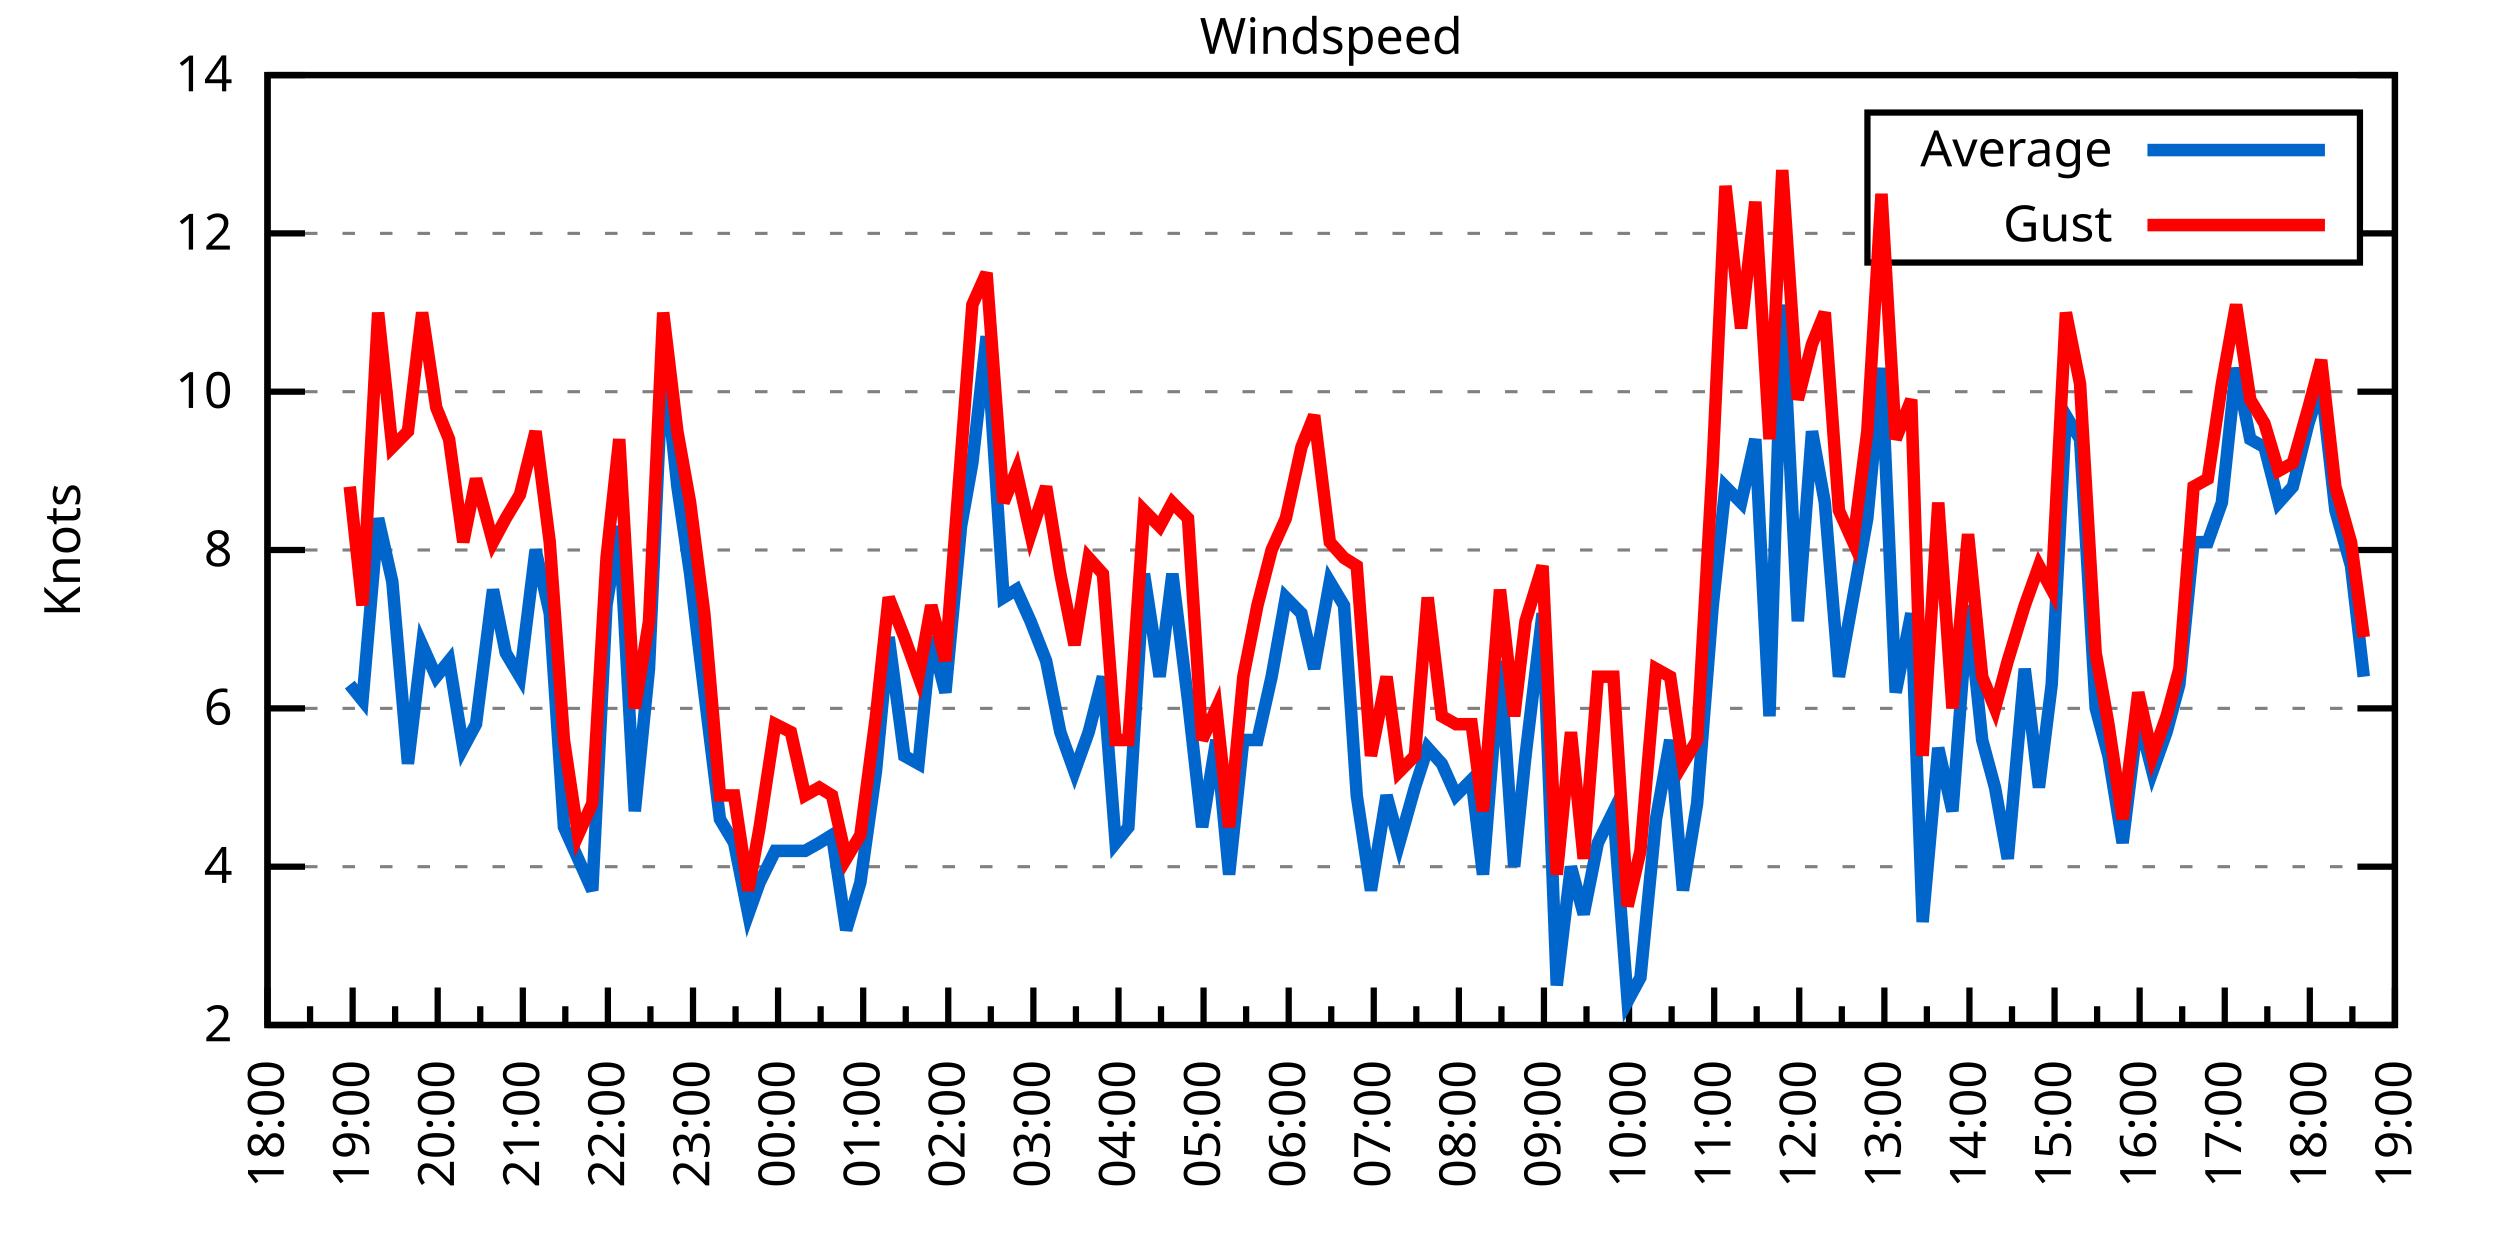
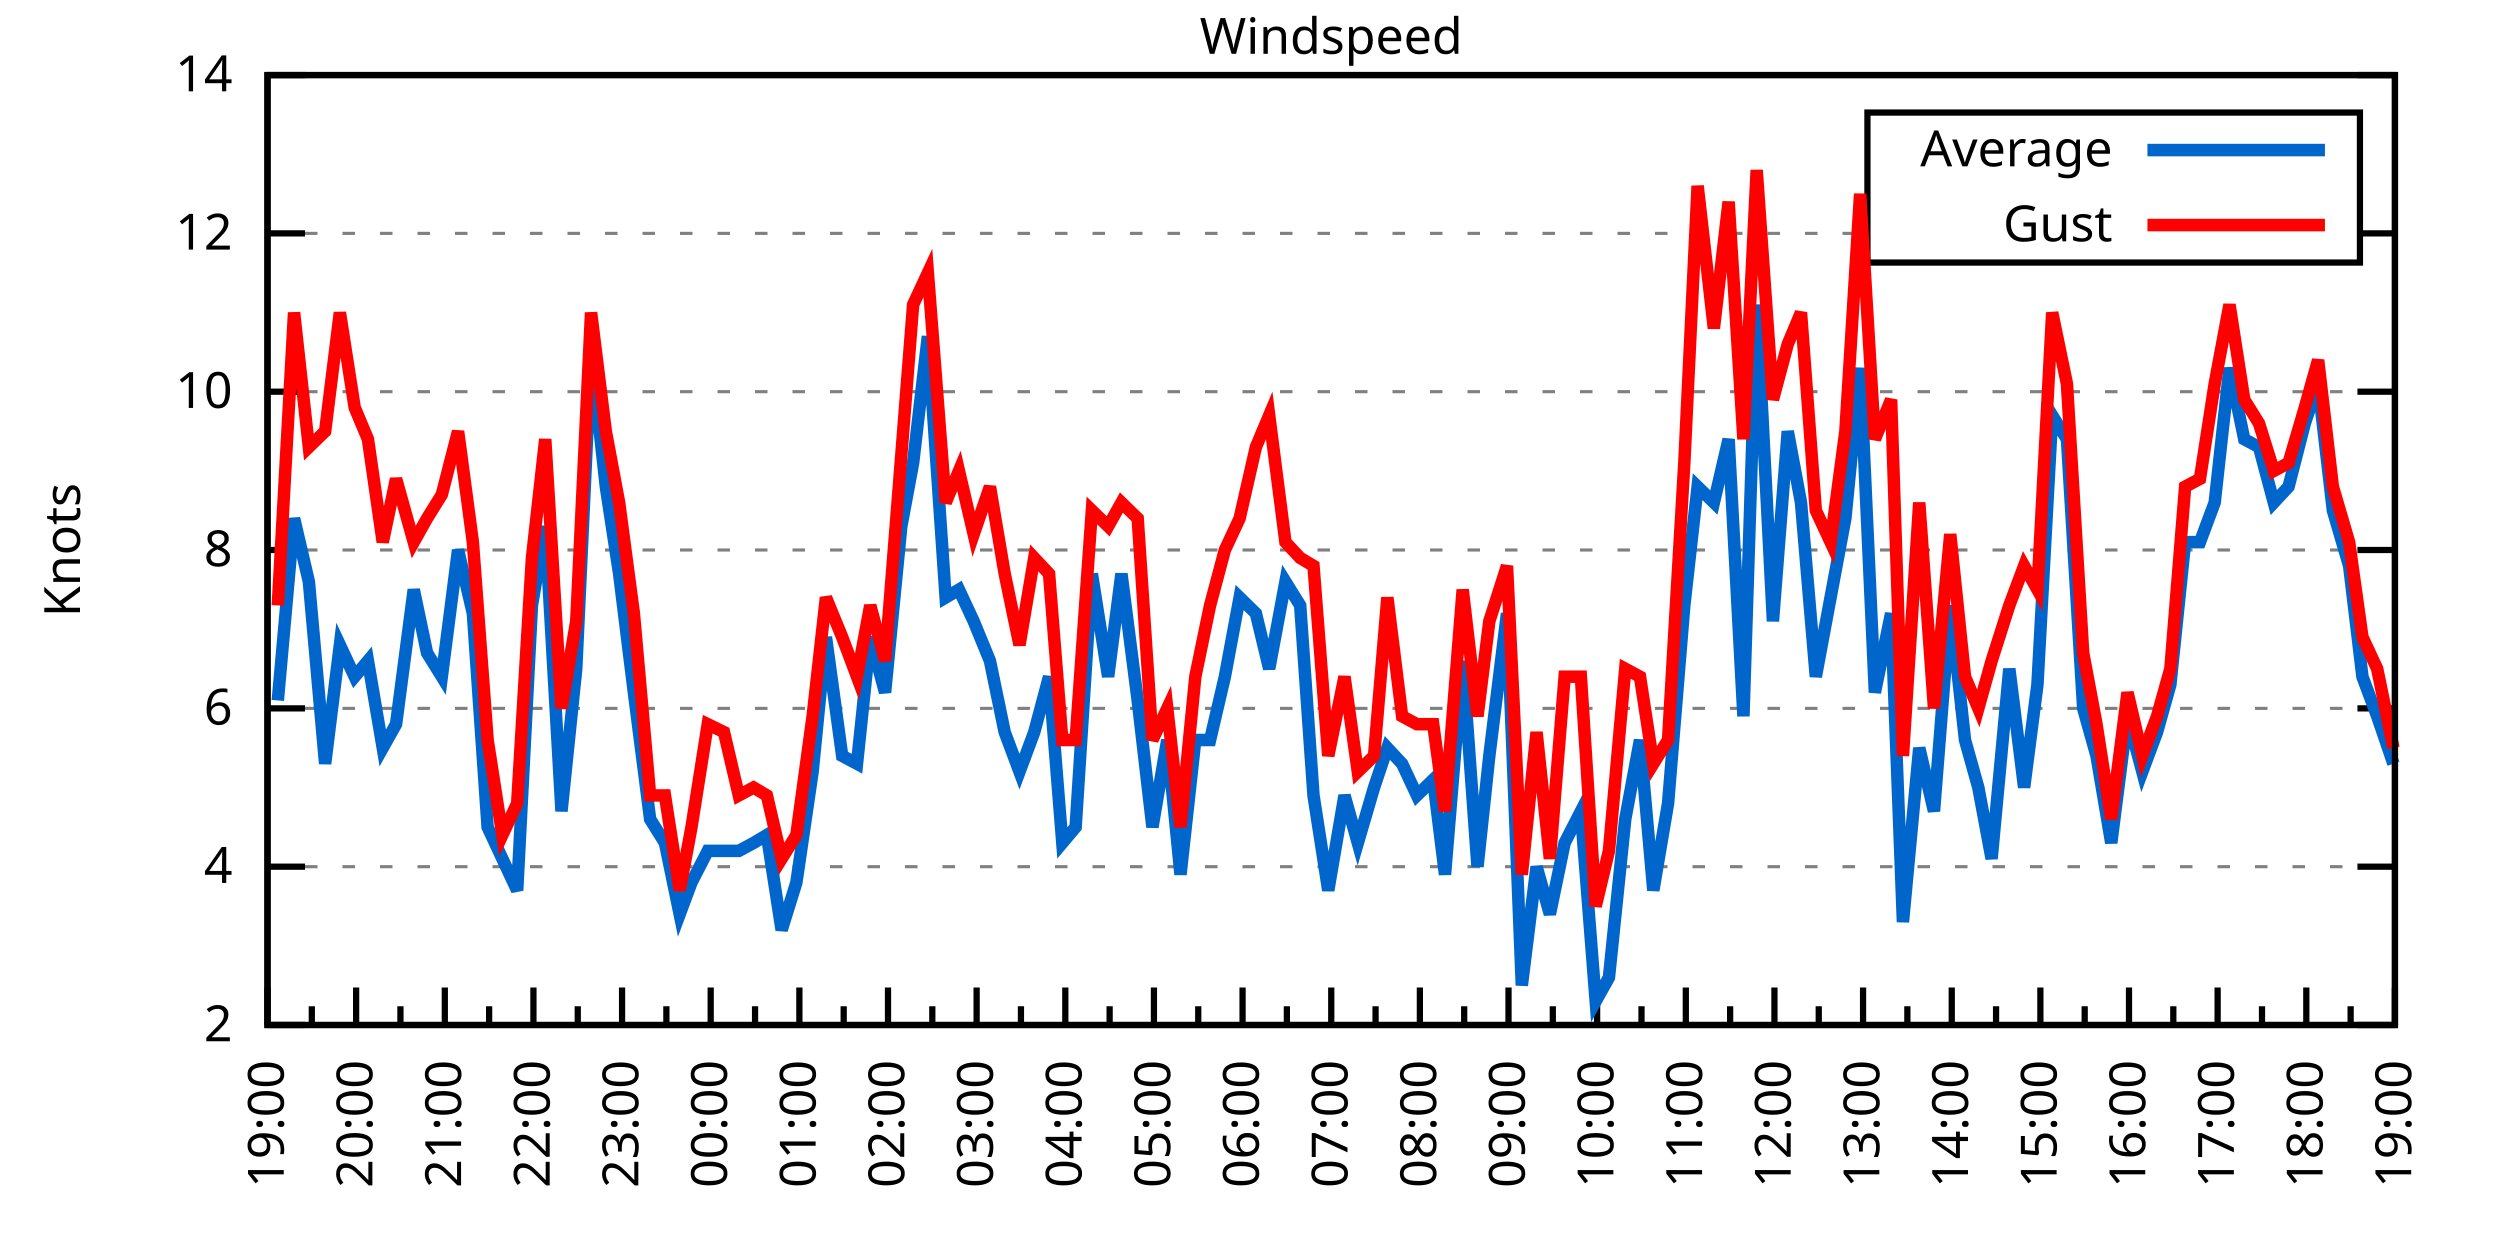
<svg xmlns="http://www.w3.org/2000/svg" xmlns:xlink="http://www.w3.org/1999/xlink" width="400" height="200" viewBox="0 0 400 200">
  <g id="gnuplot_canvas">
    <rect x="0" y="0" width="400" height="200" fill="none" />
    <defs>
      <circle id="gpDot" r="0.5" stroke-width="0.5" stroke="currentColor" />
      <path id="gpPt0" stroke-width="0.333" stroke="currentColor" d="M-1,0 h2 M0,-1 v2" />
      <path id="gpPt1" stroke-width="0.333" stroke="currentColor" d="M-1,-1 L1,1 M1,-1 L-1,1" />
      <path id="gpPt2" stroke-width="0.333" stroke="currentColor" d="M-1,0 L1,0 M0,-1 L0,1 M-1,-1 L1,1 M-1,1 L1,-1" />
      <rect id="gpPt3" stroke-width="0.333" stroke="currentColor" x="-1" y="-1" width="2" height="2" />
      <rect id="gpPt4" stroke-width="0.333" stroke="currentColor" fill="currentColor" x="-1" y="-1" width="2" height="2" />
      <circle id="gpPt5" stroke-width="0.333" stroke="currentColor" cx="0" cy="0" r="1" />
      <use xlink:href="#gpPt5" id="gpPt6" fill="currentColor" stroke="none" />
      <path id="gpPt7" stroke-width="0.333" stroke="currentColor" d="M0,-1.33 L-1.33,0.67 L1.33,0.67 z" />
      <use xlink:href="#gpPt7" id="gpPt8" fill="currentColor" stroke="none" />
      <use xlink:href="#gpPt7" id="gpPt9" stroke="currentColor" transform="rotate(180)" />
      <use xlink:href="#gpPt9" id="gpPt10" fill="currentColor" stroke="none" />
      <use xlink:href="#gpPt3" id="gpPt11" stroke="currentColor" transform="rotate(45)" />
      <use xlink:href="#gpPt11" id="gpPt12" fill="currentColor" stroke="none" />
      <path id="gpPt13" stroke-width="0.333" stroke="currentColor" d="M0,1.330 L1.265,0.411 L0.782,-1.067 L-0.782,-1.076 L-1.265,0.411 z" />
      <use xlink:href="#gpPt13" id="gpPt14" fill="currentColor" stroke="none" />
      <filter id="textbox" filterUnits="objectBoundingBox" x="0" y="0" height="1" width="1">
        <feFlood flood-color="white" flood-opacity="1" result="bgnd" />
        <feComposite in="SourceGraphic" in2="bgnd" operator="atop" />
      </filter>
      <filter id="greybox" filterUnits="objectBoundingBox" x="0" y="0" height="1" width="1">
        <feFlood flood-color="lightgrey" flood-opacity="1" result="grey" />
        <feComposite in="SourceGraphic" in2="grey" operator="atop" />
      </filter>
    </defs>
    <g fill="none" color="white" stroke="currentColor" stroke-width="1.00" stroke-linecap="butt" stroke-linejoin="miter">
</g>
    <g fill="none" color="black" stroke="currentColor" stroke-width="1.00" stroke-linecap="butt" stroke-linejoin="miter">
      <g stroke="none" shape-rendering="crispEdges">
        <polygon fill="rgb(255, 255, 255)" points="42.80,164.00 383.18,164.00 383.18,12.02 42.80,12.02 " />
      </g>
    </g>
    <g fill="none" color="black" stroke="currentColor" stroke-width="1.00" stroke-linecap="butt" stroke-linejoin="miter">
</g>
    <g fill="none" color="black" stroke="black" stroke-width="0.50" stroke-linecap="butt" stroke-linejoin="miter">
</g>
    <g fill="none" color="gray" stroke="currentColor" stroke-width="0.50" stroke-linecap="butt" stroke-linejoin="miter">
      <path stroke="gray" stroke-dasharray="2,4" class="gridline" d="M42.80,164.00 L383.19,164.00  " />
    </g>
    <g fill="none" color="gray" stroke="gray" stroke-width="1.00" stroke-linecap="butt" stroke-linejoin="miter">
</g>
    <g fill="none" color="black" stroke="currentColor" stroke-width="1.00" stroke-linecap="butt" stroke-linejoin="miter">
      <path stroke="black" d="M42.80,164.00 L48.80,164.00 M383.19,164.00 L377.19,164.00  " />
      <g transform="translate(37.20,166.60)" stroke="none" fill="black" font-family="Sans" font-size="8.00" text-anchor="end">
        <text>
          <tspan font-family="Sans"> 2</tspan>
        </text>
      </g>
    </g>
    <g fill="none" color="black" stroke="currentColor" stroke-width="1.00" stroke-linecap="butt" stroke-linejoin="miter">
</g>
    <g fill="none" color="black" stroke="black" stroke-width="0.50" stroke-linecap="butt" stroke-linejoin="miter">
</g>
    <g fill="none" color="gray" stroke="currentColor" stroke-width="0.50" stroke-linecap="butt" stroke-linejoin="miter">
      <path stroke="gray" stroke-dasharray="2,4" class="gridline" d="M42.80,138.67 L383.19,138.67  " />
    </g>
    <g fill="none" color="gray" stroke="gray" stroke-width="1.00" stroke-linecap="butt" stroke-linejoin="miter">
</g>
    <g fill="none" color="black" stroke="currentColor" stroke-width="1.00" stroke-linecap="butt" stroke-linejoin="miter">
      <path stroke="black" d="M42.80,138.67 L48.80,138.67 M383.19,138.67 L377.19,138.67  " />
      <g transform="translate(37.20,141.27)" stroke="none" fill="black" font-family="Sans" font-size="8.00" text-anchor="end">
        <text>
          <tspan font-family="Sans"> 4</tspan>
        </text>
      </g>
    </g>
    <g fill="none" color="black" stroke="currentColor" stroke-width="1.00" stroke-linecap="butt" stroke-linejoin="miter">
</g>
    <g fill="none" color="black" stroke="black" stroke-width="0.50" stroke-linecap="butt" stroke-linejoin="miter">
</g>
    <g fill="none" color="gray" stroke="currentColor" stroke-width="0.50" stroke-linecap="butt" stroke-linejoin="miter">
      <path stroke="gray" stroke-dasharray="2,4" class="gridline" d="M42.80,113.34 L383.19,113.34  " />
    </g>
    <g fill="none" color="gray" stroke="gray" stroke-width="1.00" stroke-linecap="butt" stroke-linejoin="miter">
</g>
    <g fill="none" color="black" stroke="currentColor" stroke-width="1.00" stroke-linecap="butt" stroke-linejoin="miter">
      <path stroke="black" d="M42.80,113.34 L48.80,113.34 M383.19,113.34 L377.19,113.34  " />
      <g transform="translate(37.20,115.94)" stroke="none" fill="black" font-family="Sans" font-size="8.00" text-anchor="end">
        <text>
          <tspan font-family="Sans"> 6</tspan>
        </text>
      </g>
    </g>
    <g fill="none" color="black" stroke="currentColor" stroke-width="1.00" stroke-linecap="butt" stroke-linejoin="miter">
</g>
    <g fill="none" color="black" stroke="black" stroke-width="0.50" stroke-linecap="butt" stroke-linejoin="miter">
</g>
    <g fill="none" color="gray" stroke="currentColor" stroke-width="0.50" stroke-linecap="butt" stroke-linejoin="miter">
      <path stroke="gray" stroke-dasharray="2,4" class="gridline" d="M42.80,88.00 L383.19,88.00  " />
    </g>
    <g fill="none" color="gray" stroke="gray" stroke-width="1.00" stroke-linecap="butt" stroke-linejoin="miter">
</g>
    <g fill="none" color="black" stroke="currentColor" stroke-width="1.00" stroke-linecap="butt" stroke-linejoin="miter">
      <path stroke="black" d="M42.80,88.00 L48.80,88.00 M383.19,88.00 L377.19,88.00  " />
      <g transform="translate(37.20,90.60)" stroke="none" fill="black" font-family="Sans" font-size="8.00" text-anchor="end">
        <text>
          <tspan font-family="Sans"> 8</tspan>
        </text>
      </g>
    </g>
    <g fill="none" color="black" stroke="currentColor" stroke-width="1.00" stroke-linecap="butt" stroke-linejoin="miter">
</g>
    <g fill="none" color="black" stroke="black" stroke-width="0.50" stroke-linecap="butt" stroke-linejoin="miter">
</g>
    <g fill="none" color="gray" stroke="currentColor" stroke-width="0.50" stroke-linecap="butt" stroke-linejoin="miter">
      <path stroke="gray" stroke-dasharray="2,4" class="gridline" d="M42.80,62.67 L383.19,62.67  " />
    </g>
    <g fill="none" color="gray" stroke="gray" stroke-width="1.00" stroke-linecap="butt" stroke-linejoin="miter">
</g>
    <g fill="none" color="black" stroke="currentColor" stroke-width="1.00" stroke-linecap="butt" stroke-linejoin="miter">
      <path stroke="black" d="M42.80,62.67 L48.80,62.67 M383.19,62.67 L377.19,62.67  " />
      <g transform="translate(37.20,65.27)" stroke="none" fill="black" font-family="Sans" font-size="8.00" text-anchor="end">
        <text>
          <tspan font-family="Sans"> 10</tspan>
        </text>
      </g>
    </g>
    <g fill="none" color="black" stroke="currentColor" stroke-width="1.00" stroke-linecap="butt" stroke-linejoin="miter">
</g>
    <g fill="none" color="black" stroke="black" stroke-width="0.50" stroke-linecap="butt" stroke-linejoin="miter">
</g>
    <g fill="none" color="gray" stroke="currentColor" stroke-width="0.50" stroke-linecap="butt" stroke-linejoin="miter">
      <path stroke="gray" stroke-dasharray="2,4" class="gridline" d="M42.80,37.34 L298.79,37.34 M377.59,37.34 L383.19,37.34  " />
    </g>
    <g fill="none" color="gray" stroke="gray" stroke-width="1.00" stroke-linecap="butt" stroke-linejoin="miter">
</g>
    <g fill="none" color="black" stroke="currentColor" stroke-width="1.00" stroke-linecap="butt" stroke-linejoin="miter">
      <path stroke="black" d="M42.80,37.34 L48.80,37.34 M383.19,37.34 L377.19,37.34  " />
      <g transform="translate(37.20,39.94)" stroke="none" fill="black" font-family="Sans" font-size="8.00" text-anchor="end">
        <text>
          <tspan font-family="Sans"> 12</tspan>
        </text>
      </g>
    </g>
    <g fill="none" color="black" stroke="currentColor" stroke-width="1.00" stroke-linecap="butt" stroke-linejoin="miter">
</g>
    <g fill="none" color="black" stroke="black" stroke-width="0.50" stroke-linecap="butt" stroke-linejoin="miter">
</g>
    <g fill="none" color="gray" stroke="currentColor" stroke-width="0.50" stroke-linecap="butt" stroke-linejoin="miter">
      <path stroke="gray" stroke-dasharray="2,4" class="gridline" d="M42.80,12.01 L383.19,12.01  " />
    </g>
    <g fill="none" color="gray" stroke="gray" stroke-width="1.00" stroke-linecap="butt" stroke-linejoin="miter">
</g>
    <g fill="none" color="black" stroke="currentColor" stroke-width="1.00" stroke-linecap="butt" stroke-linejoin="miter">
      <path stroke="black" d="M42.80,12.01 L48.80,12.01 M383.19,12.01 L377.19,12.01  " />
      <g transform="translate(37.20,14.61)" stroke="none" fill="black" font-family="Sans" font-size="8.00" text-anchor="end">
        <text>
          <tspan font-family="Sans"> 14</tspan>
        </text>
      </g>
    </g>
    <g fill="none" color="black" stroke="currentColor" stroke-width="1.00" stroke-linecap="butt" stroke-linejoin="miter">
      <path stroke="black" d="M42.80,164.00 L42.80,158.00  " />
      <g transform="translate(45.40,169.60) rotate(270)" stroke="none" fill="black" font-family="Sans" font-size="8.00" text-anchor="end">
        <text>
+           <tspan font-family="Sans">19:00</tspan>
+         </text>
+       </g>
+     </g>
+     <g fill="none" color="black" stroke="currentColor" stroke-width="1.00" stroke-linecap="butt" stroke-linejoin="miter">
+       <path stroke="black" d="M49.89,164.00 L49.89,161.00 M56.98,164.00 L56.98,158.00  " />
+       <g transform="translate(59.58,169.60) rotate(270)" stroke="none" fill="black" font-family="Sans" font-size="8.00" text-anchor="end">
+         <text>
+           <tspan font-family="Sans">20:00</tspan>
+         </text>
+       </g>
+     </g>
+     <g fill="none" color="black" stroke="currentColor" stroke-width="1.00" stroke-linecap="butt" stroke-linejoin="miter">
+       <path stroke="black" d="M64.07,164.00 L64.07,161.00 M71.17,164.00 L71.17,158.00  " />
+       <g transform="translate(73.77,169.60) rotate(270)" stroke="none" fill="black" font-family="Sans" font-size="8.00" text-anchor="end">
+         <text>
+           <tspan font-family="Sans">21:00</tspan>
+         </text>
+       </g>
+     </g>
+     <g fill="none" color="black" stroke="currentColor" stroke-width="1.00" stroke-linecap="butt" stroke-linejoin="miter">
+       <path stroke="black" d="M78.26,164.00 L78.26,161.00 M85.35,164.00 L85.35,158.00  " />
+       <g transform="translate(87.95,169.60) rotate(270)" stroke="none" fill="black" font-family="Sans" font-size="8.00" text-anchor="end">
+         <text>
+           <tspan font-family="Sans">22:00</tspan>
+         </text>
+       </g>
+     </g>
+     <g fill="none" color="black" stroke="currentColor" stroke-width="1.00" stroke-linecap="butt" stroke-linejoin="miter">
+       <path stroke="black" d="M92.44,164.00 L92.44,161.00 M99.53,164.00 L99.53,158.00  " />
+       <g transform="translate(102.13,169.60) rotate(270)" stroke="none" fill="black" font-family="Sans" font-size="8.00" text-anchor="end">
+         <text>
+           <tspan font-family="Sans">23:00</tspan>
+         </text>
+       </g>
+     </g>
+     <g fill="none" color="black" stroke="currentColor" stroke-width="1.00" stroke-linecap="butt" stroke-linejoin="miter">
+       <path stroke="black" d="M106.62,164.00 L106.62,161.00 M113.71,164.00 L113.71,158.00  " />
+       <g transform="translate(116.31,169.60) rotate(270)" stroke="none" fill="black" font-family="Sans" font-size="8.00" text-anchor="end">
+         <text>
+           <tspan font-family="Sans">00:00</tspan>
+         </text>
+       </g>
+     </g>
+     <g fill="none" color="black" stroke="currentColor" stroke-width="1.00" stroke-linecap="butt" stroke-linejoin="miter">
+       <path stroke="black" d="M120.81,164.00 L120.81,161.00 M127.90,164.00 L127.90,158.00  " />
+       <g transform="translate(130.50,169.60) rotate(270)" stroke="none" fill="black" font-family="Sans" font-size="8.00" text-anchor="end">
+         <text>
+           <tspan font-family="Sans">01:00</tspan>
+         </text>
+       </g>
+     </g>
+     <g fill="none" color="black" stroke="currentColor" stroke-width="1.00" stroke-linecap="butt" stroke-linejoin="miter">
+       <path stroke="black" d="M134.99,164.00 L134.99,161.00 M142.08,164.00 L142.08,158.00  " />
+       <g transform="translate(144.68,169.60) rotate(270)" stroke="none" fill="black" font-family="Sans" font-size="8.00" text-anchor="end">
+         <text>
+           <tspan font-family="Sans">02:00</tspan>
+         </text>
+       </g>
+     </g>
+     <g fill="none" color="black" stroke="currentColor" stroke-width="1.00" stroke-linecap="butt" stroke-linejoin="miter">
+       <path stroke="black" d="M149.17,164.00 L149.17,161.00 M156.26,164.00 L156.26,158.00  " />
+       <g transform="translate(158.86,169.60) rotate(270)" stroke="none" fill="black" font-family="Sans" font-size="8.00" text-anchor="end">
+         <text>
+           <tspan font-family="Sans">03:00</tspan>
+         </text>
+       </g>
+     </g>
+     <g fill="none" color="black" stroke="currentColor" stroke-width="1.00" stroke-linecap="butt" stroke-linejoin="miter">
+       <path stroke="black" d="M163.35,164.00 L163.35,161.00 M170.45,164.00 L170.45,158.00  " />
+       <g transform="translate(173.05,169.60) rotate(270)" stroke="none" fill="black" font-family="Sans" font-size="8.00" text-anchor="end">
+         <text>
+           <tspan font-family="Sans">04:00</tspan>
+         </text>
+       </g>
+     </g>
+     <g fill="none" color="black" stroke="currentColor" stroke-width="1.00" stroke-linecap="butt" stroke-linejoin="miter">
+       <path stroke="black" d="M177.54,164.00 L177.54,161.00 M184.63,164.00 L184.63,158.00  " />
+       <g transform="translate(187.23,169.60) rotate(270)" stroke="none" fill="black" font-family="Sans" font-size="8.00" text-anchor="end">
+         <text>
+           <tspan font-family="Sans">05:00</tspan>
+         </text>
+       </g>
+     </g>
+     <g fill="none" color="black" stroke="currentColor" stroke-width="1.00" stroke-linecap="butt" stroke-linejoin="miter">
+       <path stroke="black" d="M191.72,164.00 L191.72,161.00 M198.81,164.00 L198.81,158.00  " />
+       <g transform="translate(201.41,169.60) rotate(270)" stroke="none" fill="black" font-family="Sans" font-size="8.00" text-anchor="end">
+         <text>
+           <tspan font-family="Sans">06:00</tspan>
+         </text>
+       </g>
+     </g>
+     <g fill="none" color="black" stroke="currentColor" stroke-width="1.00" stroke-linecap="butt" stroke-linejoin="miter">
+       <path stroke="black" d="M205.90,164.00 L205.90,161.00 M213.00,164.00 L213.00,158.00  " />
+       <g transform="translate(215.60,169.60) rotate(270)" stroke="none" fill="black" font-family="Sans" font-size="8.00" text-anchor="end">
+         <text>
+           <tspan font-family="Sans">07:00</tspan>
+         </text>
+       </g>
+     </g>
+     <g fill="none" color="black" stroke="currentColor" stroke-width="1.00" stroke-linecap="butt" stroke-linejoin="miter">
+       <path stroke="black" d="M220.09,164.00 L220.09,161.00 M227.18,164.00 L227.18,158.00  " />
+       <g transform="translate(229.78,169.60) rotate(270)" stroke="none" fill="black" font-family="Sans" font-size="8.00" text-anchor="end">
+         <text>
+           <tspan font-family="Sans">08:00</tspan>
+         </text>
+       </g>
+     </g>
+     <g fill="none" color="black" stroke="currentColor" stroke-width="1.00" stroke-linecap="butt" stroke-linejoin="miter">
+       <path stroke="black" d="M234.27,164.00 L234.27,161.00 M241.36,164.00 L241.36,158.00  " />
+       <g transform="translate(243.96,169.60) rotate(270)" stroke="none" fill="black" font-family="Sans" font-size="8.00" text-anchor="end">
+         <text>
+           <tspan font-family="Sans">09:00</tspan>
+         </text>
+       </g>
+     </g>
+     <g fill="none" color="black" stroke="currentColor" stroke-width="1.00" stroke-linecap="butt" stroke-linejoin="miter">
+       <path stroke="black" d="M248.45,164.00 L248.45,161.00 M255.54,164.00 L255.54,158.00  " />
+       <g transform="translate(258.14,169.60) rotate(270)" stroke="none" fill="black" font-family="Sans" font-size="8.00" text-anchor="end">
+         <text>
+           <tspan font-family="Sans">10:00</tspan>
+         </text>
+       </g>
+     </g>
+     <g fill="none" color="black" stroke="currentColor" stroke-width="1.00" stroke-linecap="butt" stroke-linejoin="miter">
+       <path stroke="black" d="M262.64,164.00 L262.64,161.00 M269.73,164.00 L269.73,158.00  " />
+       <g transform="translate(272.33,169.60) rotate(270)" stroke="none" fill="black" font-family="Sans" font-size="8.00" text-anchor="end">
+         <text>
+           <tspan font-family="Sans">11:00</tspan>
+         </text>
+       </g>
+     </g>
+     <g fill="none" color="black" stroke="currentColor" stroke-width="1.00" stroke-linecap="butt" stroke-linejoin="miter">
+       <path stroke="black" d="M276.82,164.00 L276.82,161.00 M283.91,164.00 L283.91,158.00  " />
+       <g transform="translate(286.51,169.60) rotate(270)" stroke="none" fill="black" font-family="Sans" font-size="8.00" text-anchor="end">
+         <text>
+           <tspan font-family="Sans">12:00</tspan>
+         </text>
+       </g>
+     </g>
+     <g fill="none" color="black" stroke="currentColor" stroke-width="1.00" stroke-linecap="butt" stroke-linejoin="miter">
+       <path stroke="black" d="M291.00,164.00 L291.00,161.00 M298.09,164.00 L298.09,158.00  " />
+       <g transform="translate(300.69,169.60) rotate(270)" stroke="none" fill="black" font-family="Sans" font-size="8.00" text-anchor="end">
+         <text>
+           <tspan font-family="Sans">13:00</tspan>
+         </text>
+       </g>
+     </g>
+     <g fill="none" color="black" stroke="currentColor" stroke-width="1.00" stroke-linecap="butt" stroke-linejoin="miter">
+       <path stroke="black" d="M305.18,164.00 L305.18,161.00 M312.28,164.00 L312.28,158.00  " />
+       <g transform="translate(314.88,169.60) rotate(270)" stroke="none" fill="black" font-family="Sans" font-size="8.00" text-anchor="end">
+         <text>
+           <tspan font-family="Sans">14:00</tspan>
+         </text>
+       </g>
+     </g>
+     <g fill="none" color="black" stroke="currentColor" stroke-width="1.00" stroke-linecap="butt" stroke-linejoin="miter">
+       <path stroke="black" d="M319.37,164.00 L319.37,161.00 M326.46,164.00 L326.46,158.00  " />
+       <g transform="translate(329.06,169.60) rotate(270)" stroke="none" fill="black" font-family="Sans" font-size="8.00" text-anchor="end">
+         <text>
+           <tspan font-family="Sans">15:00</tspan>
+         </text>
+       </g>
+     </g>
+     <g fill="none" color="black" stroke="currentColor" stroke-width="1.00" stroke-linecap="butt" stroke-linejoin="miter">
+       <path stroke="black" d="M333.55,164.00 L333.55,161.00 M340.64,164.00 L340.64,158.00  " />
+       <g transform="translate(343.24,169.60) rotate(270)" stroke="none" fill="black" font-family="Sans" font-size="8.00" text-anchor="end">
+         <text>
+           <tspan font-family="Sans">16:00</tspan>
+         </text>
+       </g>
+     </g>
+     <g fill="none" color="black" stroke="currentColor" stroke-width="1.00" stroke-linecap="butt" stroke-linejoin="miter">
+       <path stroke="black" d="M347.73,164.00 L347.73,161.00 M354.82,164.00 L354.82,158.00  " />
+       <g transform="translate(357.42,169.60) rotate(270)" stroke="none" fill="black" font-family="Sans" font-size="8.00" text-anchor="end">
+         <text>
+           <tspan font-family="Sans">17:00</tspan>
+         </text>
+       </g>
+     </g>
+     <g fill="none" color="black" stroke="currentColor" stroke-width="1.00" stroke-linecap="butt" stroke-linejoin="miter">
+       <path stroke="black" d="M361.92,164.00 L361.92,161.00 M369.01,164.00 L369.01,158.00  " />
+       <g transform="translate(371.61,169.60) rotate(270)" stroke="none" fill="black" font-family="Sans" font-size="8.00" text-anchor="end">
+         <text>
          <tspan font-family="Sans">18:00</tspan>
        </text>
      </g>
    </g>
    <g fill="none" color="black" stroke="currentColor" stroke-width="1.00" stroke-linecap="butt" stroke-linejoin="miter">
-       <path stroke="black" d="M49.61,164.00 L49.61,161.00 M56.42,164.00 L56.42,158.00  " />
-       <g transform="translate(59.02,169.60) rotate(270)" stroke="none" fill="black" font-family="Sans" font-size="8.00" text-anchor="end">
-         <text>
-           <tspan font-family="Sans">19:00</tspan>
-         </text>
-       </g>
-     </g>
-     <g fill="none" color="black" stroke="currentColor" stroke-width="1.00" stroke-linecap="butt" stroke-linejoin="miter">
-       <path stroke="black" d="M63.22,164.00 L63.22,161.00 M70.03,164.00 L70.03,158.00  " />
-       <g transform="translate(72.63,169.60) rotate(270)" stroke="none" fill="black" font-family="Sans" font-size="8.00" text-anchor="end">
-         <text>
-           <tspan font-family="Sans">20:00</tspan>
-         </text>
-       </g>
-     </g>
-     <g fill="none" color="black" stroke="currentColor" stroke-width="1.00" stroke-linecap="butt" stroke-linejoin="miter">
-       <path stroke="black" d="M76.84,164.00 L76.84,161.00 M83.65,164.00 L83.65,158.00  " />
-       <g transform="translate(86.25,169.60) rotate(270)" stroke="none" fill="black" font-family="Sans" font-size="8.00" text-anchor="end">
-         <text>
-           <tspan font-family="Sans">21:00</tspan>
-         </text>
-       </g>
-     </g>
-     <g fill="none" color="black" stroke="currentColor" stroke-width="1.00" stroke-linecap="butt" stroke-linejoin="miter">
-       <path stroke="black" d="M90.45,164.00 L90.45,161.00 M97.26,164.00 L97.26,158.00  " />
-       <g transform="translate(99.86,169.60) rotate(270)" stroke="none" fill="black" font-family="Sans" font-size="8.00" text-anchor="end">
-         <text>
-           <tspan font-family="Sans">22:00</tspan>
-         </text>
-       </g>
-     </g>
-     <g fill="none" color="black" stroke="currentColor" stroke-width="1.00" stroke-linecap="butt" stroke-linejoin="miter">
-       <path stroke="black" d="M104.07,164.00 L104.07,161.00 M110.88,164.00 L110.88,158.00  " />
-       <g transform="translate(113.48,169.60) rotate(270)" stroke="none" fill="black" font-family="Sans" font-size="8.00" text-anchor="end">
-         <text>
-           <tspan font-family="Sans">23:00</tspan>
-         </text>
-       </g>
-     </g>
-     <g fill="none" color="black" stroke="currentColor" stroke-width="1.00" stroke-linecap="butt" stroke-linejoin="miter">
-       <path stroke="black" d="M117.69,164.00 L117.69,161.00 M124.49,164.00 L124.49,158.00  " />
-       <g transform="translate(127.09,169.60) rotate(270)" stroke="none" fill="black" font-family="Sans" font-size="8.00" text-anchor="end">
-         <text>
-           <tspan font-family="Sans">00:00</tspan>
-         </text>
-       </g>
-     </g>
-     <g fill="none" color="black" stroke="currentColor" stroke-width="1.00" stroke-linecap="butt" stroke-linejoin="miter">
-       <path stroke="black" d="M131.30,164.00 L131.30,161.00 M138.11,164.00 L138.11,158.00  " />
-       <g transform="translate(140.71,169.60) rotate(270)" stroke="none" fill="black" font-family="Sans" font-size="8.00" text-anchor="end">
-         <text>
-           <tspan font-family="Sans">01:00</tspan>
-         </text>
-       </g>
-     </g>
-     <g fill="none" color="black" stroke="currentColor" stroke-width="1.00" stroke-linecap="butt" stroke-linejoin="miter">
-       <path stroke="black" d="M144.92,164.00 L144.92,161.00 M151.72,164.00 L151.72,158.00  " />
-       <g transform="translate(154.32,169.60) rotate(270)" stroke="none" fill="black" font-family="Sans" font-size="8.00" text-anchor="end">
-         <text>
-           <tspan font-family="Sans">02:00</tspan>
-         </text>
-       </g>
-     </g>
-     <g fill="none" color="black" stroke="currentColor" stroke-width="1.00" stroke-linecap="butt" stroke-linejoin="miter">
-       <path stroke="black" d="M158.53,164.00 L158.53,161.00 M165.34,164.00 L165.34,158.00  " />
-       <g transform="translate(167.94,169.60) rotate(270)" stroke="none" fill="black" font-family="Sans" font-size="8.00" text-anchor="end">
-         <text>
-           <tspan font-family="Sans">03:00</tspan>
-         </text>
-       </g>
-     </g>
-     <g fill="none" color="black" stroke="currentColor" stroke-width="1.00" stroke-linecap="butt" stroke-linejoin="miter">
-       <path stroke="black" d="M172.15,164.00 L172.15,161.00 M178.96,164.00 L178.96,158.00  " />
-       <g transform="translate(181.56,169.60) rotate(270)" stroke="none" fill="black" font-family="Sans" font-size="8.00" text-anchor="end">
-         <text>
-           <tspan font-family="Sans">04:00</tspan>
-         </text>
-       </g>
-     </g>
-     <g fill="none" color="black" stroke="currentColor" stroke-width="1.00" stroke-linecap="butt" stroke-linejoin="miter">
-       <path stroke="black" d="M185.76,164.00 L185.76,161.00 M192.57,164.00 L192.57,158.00  " />
-       <g transform="translate(195.17,169.60) rotate(270)" stroke="none" fill="black" font-family="Sans" font-size="8.00" text-anchor="end">
-         <text>
-           <tspan font-family="Sans">05:00</tspan>
-         </text>
-       </g>
-     </g>
-     <g fill="none" color="black" stroke="currentColor" stroke-width="1.00" stroke-linecap="butt" stroke-linejoin="miter">
-       <path stroke="black" d="M199.38,164.00 L199.38,161.00 M206.19,164.00 L206.19,158.00  " />
-       <g transform="translate(208.79,169.60) rotate(270)" stroke="none" fill="black" font-family="Sans" font-size="8.00" text-anchor="end">
-         <text>
-           <tspan font-family="Sans">06:00</tspan>
-         </text>
-       </g>
-     </g>
-     <g fill="none" color="black" stroke="currentColor" stroke-width="1.00" stroke-linecap="butt" stroke-linejoin="miter">
-       <path stroke="black" d="M213.00,164.00 L213.00,161.00 M219.80,164.00 L219.80,158.00  " />
-       <g transform="translate(222.40,169.60) rotate(270)" stroke="none" fill="black" font-family="Sans" font-size="8.00" text-anchor="end">
-         <text>
-           <tspan font-family="Sans">07:00</tspan>
-         </text>
-       </g>
-     </g>
-     <g fill="none" color="black" stroke="currentColor" stroke-width="1.00" stroke-linecap="butt" stroke-linejoin="miter">
-       <path stroke="black" d="M226.61,164.00 L226.61,161.00 M233.42,164.00 L233.42,158.00  " />
-       <g transform="translate(236.02,169.60) rotate(270)" stroke="none" fill="black" font-family="Sans" font-size="8.00" text-anchor="end">
-         <text>
-           <tspan font-family="Sans">08:00</tspan>
-         </text>
-       </g>
-     </g>
-     <g fill="none" color="black" stroke="currentColor" stroke-width="1.00" stroke-linecap="butt" stroke-linejoin="miter">
-       <path stroke="black" d="M240.23,164.00 L240.23,161.00 M247.03,164.00 L247.03,158.00  " />
-       <g transform="translate(249.63,169.60) rotate(270)" stroke="none" fill="black" font-family="Sans" font-size="8.00" text-anchor="end">
-         <text>
-           <tspan font-family="Sans">09:00</tspan>
-         </text>
-       </g>
-     </g>
-     <g fill="none" color="black" stroke="currentColor" stroke-width="1.00" stroke-linecap="butt" stroke-linejoin="miter">
-       <path stroke="black" d="M253.84,164.00 L253.84,161.00 M260.65,164.00 L260.65,158.00  " />
-       <g transform="translate(263.25,169.60) rotate(270)" stroke="none" fill="black" font-family="Sans" font-size="8.00" text-anchor="end">
-         <text>
-           <tspan font-family="Sans">10:00</tspan>
-         </text>
-       </g>
-     </g>
-     <g fill="none" color="black" stroke="currentColor" stroke-width="1.00" stroke-linecap="butt" stroke-linejoin="miter">
-       <path stroke="black" d="M267.46,164.00 L267.46,161.00 M274.27,164.00 L274.27,158.00  " />
-       <g transform="translate(276.87,169.60) rotate(270)" stroke="none" fill="black" font-family="Sans" font-size="8.00" text-anchor="end">
-         <text>
-           <tspan font-family="Sans">11:00</tspan>
-         </text>
-       </g>
-     </g>
-     <g fill="none" color="black" stroke="currentColor" stroke-width="1.00" stroke-linecap="butt" stroke-linejoin="miter">
-       <path stroke="black" d="M281.07,164.00 L281.07,161.00 M287.88,164.00 L287.88,158.00  " />
-       <g transform="translate(290.48,169.60) rotate(270)" stroke="none" fill="black" font-family="Sans" font-size="8.00" text-anchor="end">
-         <text>
-           <tspan font-family="Sans">12:00</tspan>
-         </text>
-       </g>
-     </g>
-     <g fill="none" color="black" stroke="currentColor" stroke-width="1.00" stroke-linecap="butt" stroke-linejoin="miter">
-       <path stroke="black" d="M294.69,164.00 L294.69,161.00 M301.50,164.00 L301.50,158.00  " />
-       <g transform="translate(304.10,169.60) rotate(270)" stroke="none" fill="black" font-family="Sans" font-size="8.00" text-anchor="end">
-         <text>
-           <tspan font-family="Sans">13:00</tspan>
-         </text>
-       </g>
-     </g>
-     <g fill="none" color="black" stroke="currentColor" stroke-width="1.00" stroke-linecap="butt" stroke-linejoin="miter">
-       <path stroke="black" d="M308.30,164.00 L308.30,161.00 M315.11,164.00 L315.11,158.00  " />
-       <g transform="translate(317.71,169.60) rotate(270)" stroke="none" fill="black" font-family="Sans" font-size="8.00" text-anchor="end">
-         <text>
-           <tspan font-family="Sans">14:00</tspan>
-         </text>
-       </g>
-     </g>
-     <g fill="none" color="black" stroke="currentColor" stroke-width="1.00" stroke-linecap="butt" stroke-linejoin="miter">
-       <path stroke="black" d="M321.92,164.00 L321.92,161.00 M328.73,164.00 L328.73,158.00  " />
-       <g transform="translate(331.33,169.60) rotate(270)" stroke="none" fill="black" font-family="Sans" font-size="8.00" text-anchor="end">
-         <text>
-           <tspan font-family="Sans">15:00</tspan>
-         </text>
-       </g>
-     </g>
-     <g fill="none" color="black" stroke="currentColor" stroke-width="1.00" stroke-linecap="butt" stroke-linejoin="miter">
-       <path stroke="black" d="M335.54,164.00 L335.54,161.00 M342.34,164.00 L342.34,158.00  " />
-       <g transform="translate(344.94,169.60) rotate(270)" stroke="none" fill="black" font-family="Sans" font-size="8.00" text-anchor="end">
-         <text>
-           <tspan font-family="Sans">16:00</tspan>
-         </text>
-       </g>
-     </g>
-     <g fill="none" color="black" stroke="currentColor" stroke-width="1.00" stroke-linecap="butt" stroke-linejoin="miter">
-       <path stroke="black" d="M349.15,164.00 L349.15,161.00 M355.96,164.00 L355.96,158.00  " />
-       <g transform="translate(358.56,169.60) rotate(270)" stroke="none" fill="black" font-family="Sans" font-size="8.00" text-anchor="end">
-         <text>
-           <tspan font-family="Sans">17:00</tspan>
-         </text>
-       </g>
-     </g>
-     <g fill="none" color="black" stroke="currentColor" stroke-width="1.00" stroke-linecap="butt" stroke-linejoin="miter">
-       <path stroke="black" d="M362.77,164.00 L362.77,161.00 M369.57,164.00 L369.57,158.00  " />
-       <g transform="translate(372.17,169.60) rotate(270)" stroke="none" fill="black" font-family="Sans" font-size="8.00" text-anchor="end">
-         <text>
-           <tspan font-family="Sans">18:00</tspan>
-         </text>
-       </g>
-     </g>
-     <g fill="none" color="black" stroke="currentColor" stroke-width="1.00" stroke-linecap="butt" stroke-linejoin="miter">
-       <path stroke="black" d="M376.38,164.00 L376.38,161.00 M383.19,164.00 L383.19,158.00  " />
+       <path stroke="black" d="M376.10,164.00 L376.10,161.00 M383.19,164.00 L383.19,158.00  " />
      <g transform="translate(385.79,169.60) rotate(270)" stroke="none" fill="black" font-family="Sans" font-size="8.00" text-anchor="end">
        <text>
          <tspan font-family="Sans">19:00</tspan>
        </text>
      </g>
    </g>
    <g fill="none" color="black" stroke="currentColor" stroke-width="1.00" stroke-linecap="butt" stroke-linejoin="miter">
</g>
    <g fill="none" color="black" stroke="currentColor" stroke-width="1.00" stroke-linecap="butt" stroke-linejoin="miter">
      <path stroke="black" d="M42.80,12.01 L42.80,164.00 L383.19,164.00 L383.19,12.01 L42.80,12.01 Z  " />
    </g>
    <g fill="none" color="black" stroke="currentColor" stroke-width="1.00" stroke-linecap="butt" stroke-linejoin="miter">
      <g transform="translate(12.80,88.01) rotate(270)" stroke="none" fill="black" font-family="Sans" font-size="8.00" text-anchor="middle">
        <text>
          <tspan font-family="Sans">Knots</tspan>
        </text>
      </g>
    </g>
    <g fill="none" color="black" stroke="currentColor" stroke-width="1.00" stroke-linecap="butt" stroke-linejoin="miter">
</g>
    <g fill="none" color="black" stroke="currentColor" stroke-width="1.00" stroke-linecap="butt" stroke-linejoin="miter">
      <path stroke="black" d="M298.79,42.01 L298.79,18.01 L377.59,18.01 L377.59,42.01 L298.79,42.01 Z  " />
    </g>
    <g id="Windspeed_plot_1">
      <g fill="none" color="white" stroke="black" stroke-width="2.00" stroke-linecap="butt" stroke-linejoin="miter">
</g>
      <g fill="none" color="black" stroke="currentColor" stroke-width="2.00" stroke-linecap="butt" stroke-linejoin="miter">
        <g transform="translate(337.99,26.61)" stroke="none" fill="black" font-family="Sans" font-size="8.00" text-anchor="end">
          <text>
            <tspan font-family="Sans">Average</tspan>
          </text>
        </g>
      </g>
      <g fill="none" color="black" stroke="currentColor" stroke-width="2.00" stroke-linecap="butt" stroke-linejoin="miter">
-         <path stroke="rgb(  0, 102, 204)" d="M343.59,24.01 L371.99,24.01 M55.96,109.54 L58.00,112.07 L60.50,82.94 L62.77,93.07 L65.27,122.20 L67.54,103.20   L69.80,108.27 L71.85,105.74 L74.12,119.67 L76.16,115.87 L78.88,94.34 L80.92,104.47 L83.19,108.27 L85.69,88.00   L87.96,98.14 L90.23,132.34 L92.50,137.40 L94.77,142.47 L97.04,96.87 L99.08,84.21 L101.57,129.80 L103.84,107.00   L106.11,56.34 L108.38,77.87 L110.42,91.80 L112.69,110.80 L115.19,131.07 L117.46,134.87 L119.73,146.27 L121.54,141.20   L124.04,136.14 L126.54,136.14 L128.81,136.14 L131.07,134.87 L133.12,133.60 L135.39,148.80 L137.66,141.20 L140.15,123.47   L142.19,101.94 L144.69,120.94 L146.96,122.20 L149.00,101.94 L151.27,110.80 L153.77,84.21 L155.58,74.07 L157.85,53.81   L160.57,95.60 L162.62,94.34 L164.89,99.40 L167.38,105.74 L169.65,117.14 L171.92,123.47 L174.19,117.14 L176.46,108.27   L178.50,134.87 L180.54,132.34 L183.04,91.80 L185.54,108.27 L187.58,91.80 L190.08,112.07 L192.34,132.34 L194.61,118.40   L196.66,139.93 L198.93,118.40 L201.19,118.40 L203.46,108.27 L205.73,95.60 L208.23,98.14 L210.27,107.00 L212.77,93.07   L215.04,96.87 L217.08,127.27 L219.35,142.47 L221.85,127.27 L223.89,134.87 L226.38,126.00 L228.43,119.67 L230.70,122.20   L232.96,127.27 L235.46,124.74 L237.28,139.93 L240.00,105.74 L242.27,138.67 L244.08,120.94 L246.81,98.14 L249.08,157.67   L251.35,138.67 L253.39,146.27 L255.66,134.87 L258.15,129.80 L260.42,160.20 L262.47,156.40 L264.96,131.07 L267.23,118.40   L269.27,142.47 L271.54,128.54 L274.04,96.87 L276.08,77.87 L278.58,80.41 L280.85,70.27 L283.12,114.60 L285.16,48.74   L287.65,99.40 L289.92,69.01 L291.97,80.41 L294.23,108.27 L296.50,95.60 L298.77,82.94 L301.04,58.87 L303.31,110.80   L305.81,98.14 L307.62,147.53 L310.12,119.67 L312.39,129.80 L314.89,96.87 L317.15,118.40 L319.20,126.00 L321.24,137.40   L323.96,107.00 L326.23,126.00 L328.27,109.54 L330.54,66.47 L332.81,70.27 L335.31,113.34 L337.35,120.94 L339.62,134.87   L342.12,114.60 L344.39,123.47 L346.65,117.14 L348.70,109.54 L350.97,86.74 L353.24,86.74 L355.50,80.41 L357.77,58.87   L360.04,70.27 L362.31,71.54 L364.58,80.41 L366.85,77.87 L369.35,67.74 L371.39,61.41 L373.66,81.67 L376.16,90.54   L378.20,108.27  " />
+         <path stroke="rgb(  0, 102, 204)" d="M343.59,24.01 L371.99,24.01 M44.45,112.07 L47.05,82.94 L49.42,93.07 L52.02,122.20 L54.38,103.20 L56.75,108.27   L58.87,105.74 L61.24,119.67 L63.37,115.87 L66.20,94.34 L68.33,104.47 L70.69,108.27 L73.29,88.00 L75.66,98.14   L78.02,132.34 L80.38,137.40 L82.75,142.47 L85.11,96.87 L87.24,84.21 L89.84,129.80 L92.20,107.00 L94.57,56.34   L96.93,77.87 L99.06,91.80 L101.42,110.80 L104.02,131.07 L106.39,134.87 L108.75,146.27 L110.64,141.20 L113.24,136.14   L115.84,136.14 L118.21,136.14 L120.57,134.87 L122.70,133.60 L125.06,148.80 L127.42,141.20 L130.02,123.47 L132.15,101.94   L134.75,120.94 L137.12,122.20 L139.24,101.94 L141.61,110.80 L144.21,84.21 L146.10,74.07 L148.46,53.81 L151.30,95.60   L153.43,94.34 L155.79,99.40 L158.39,105.74 L160.75,117.14 L163.12,123.47 L165.48,117.14 L167.85,108.27 L169.97,134.87   L172.10,132.34 L174.70,91.80 L177.30,108.27 L179.43,91.80 L182.03,112.07 L184.39,132.34 L186.76,118.40 L188.88,139.93   L191.25,118.40 L193.61,118.40 L195.98,108.27 L198.34,95.60 L200.94,98.14 L203.07,107.00 L205.67,93.07 L208.03,96.87   L210.16,127.27 L212.52,142.47 L215.12,127.27 L217.25,134.87 L219.85,126.00 L221.98,119.67 L224.34,122.20 L226.71,127.27   L229.31,124.74 L231.20,139.93 L234.03,105.74 L236.40,138.67 L238.29,120.94 L241.12,98.14 L243.49,157.67 L245.85,138.67   L247.98,146.27 L250.34,134.87 L252.94,129.80 L255.31,160.20 L257.43,156.40 L260.04,131.07 L262.40,118.40 L264.53,142.47   L266.89,128.54 L269.49,96.87 L271.62,77.87 L274.22,80.41 L276.58,70.27 L278.95,114.60 L281.07,48.74 L283.67,99.40   L286.04,69.01 L288.16,80.41 L290.53,108.27 L292.89,95.60 L295.26,82.94 L297.62,58.87 L299.98,110.80 L302.58,98.14   L304.47,147.53 L307.08,119.67 L309.44,129.80 L312.04,96.87 L314.40,118.40 L316.53,126.00 L318.66,137.40 L321.49,107.00   L323.86,126.00 L325.99,109.54 L328.35,66.47 L330.71,70.27 L333.31,113.34 L335.44,120.94 L337.80,134.87 L340.40,114.60   L342.77,123.47 L345.13,117.14 L347.26,109.54 L349.62,86.74 L351.99,86.74 L354.35,80.41 L356.72,58.87 L359.08,70.27   L361.44,71.54 L363.81,80.41 L366.17,77.87 L368.77,67.74 L370.90,61.41 L373.26,81.67 L375.86,90.54 L377.99,108.27   L380.35,114.60 L382.95,122.20  " />
      </g>
    </g>
    <g id="Windspeed_plot_2">
      <g fill="none" color="black" stroke="currentColor" stroke-width="2.00" stroke-linecap="butt" stroke-linejoin="miter">
        <g transform="translate(337.99,38.61)" stroke="none" fill="black" font-family="Sans" font-size="8.00" text-anchor="end">
          <text>
            <tspan font-family="Sans">Gust</tspan>
          </text>
        </g>
      </g>
      <g fill="none" color="black" stroke="currentColor" stroke-width="2.00" stroke-linecap="butt" stroke-linejoin="miter">
-         <path stroke="rgb(255,   0,   0)" d="M343.59,36.01 L371.99,36.01 M55.96,77.87 L58.00,96.87 L60.50,50.01 L62.77,71.54 L65.27,69.01 L67.54,50.01   L69.80,65.21 L71.85,70.27 L74.12,86.74 L76.16,76.61 L78.88,86.74 L80.92,82.94 L83.19,79.14 L85.69,69.01   L87.96,86.74 L90.23,118.40 L92.50,133.60 L94.77,128.54 L97.04,89.27 L99.08,70.27 L101.57,113.34 L103.84,99.40   L106.11,50.01 L108.38,69.01 L110.42,80.41 L112.69,98.14 L115.19,127.27 L117.46,127.27 L119.73,142.47 L121.54,132.34   L124.04,115.87 L126.54,117.14 L128.81,127.27 L131.07,126.00 L133.12,127.27 L135.39,137.40 L137.66,133.60 L140.15,114.60   L142.19,95.60 L144.69,101.94 L146.96,108.27 L149.00,96.87 L151.27,105.74 L153.77,72.81 L155.58,48.74 L157.85,43.67   L160.57,80.41 L162.62,75.34 L164.89,85.47 L167.38,77.87 L169.65,91.80 L171.92,103.20 L174.19,89.27 L176.46,91.80   L178.50,118.40 L180.54,118.40 L183.04,81.67 L185.54,84.21 L187.58,80.41 L190.08,82.94 L192.34,118.40 L194.61,113.34   L196.66,132.34 L198.93,108.27 L201.19,96.87 L203.46,88.00 L205.73,82.94 L208.23,71.54 L210.27,66.47 L212.77,86.74   L215.04,89.27 L217.08,90.54 L219.35,120.94 L221.85,108.27 L223.89,123.47 L226.38,120.94 L228.43,95.60 L230.70,114.60   L232.96,115.87 L235.46,115.87 L237.28,129.80 L240.00,94.34 L242.27,114.60 L244.08,99.40 L246.81,90.54 L249.08,139.93   L251.35,117.14 L253.39,137.40 L255.66,108.27 L258.15,108.27 L260.42,145.00 L262.47,136.14 L264.96,107.00 L267.23,108.27   L269.27,122.20 L271.54,118.40 L274.04,74.07 L276.08,29.74 L278.58,52.54 L280.85,32.28 L283.12,70.27 L285.16,27.21   L287.65,63.94 L289.92,55.07 L291.97,50.01 L294.23,81.67 L296.50,86.74 L298.77,69.01 L301.04,31.01 L303.31,70.27   L305.81,63.94 L307.62,120.94 L310.12,80.41 L312.39,113.34 L314.89,85.47 L317.15,108.27 L319.20,113.34 L321.24,105.74   L323.96,96.87 L326.23,90.54 L328.27,94.34 L330.54,50.01 L332.81,61.41 L335.31,104.47 L337.35,115.87 L339.62,131.07   L342.12,110.80 L344.39,120.94 L346.65,114.60 L348.70,107.00 L350.97,77.87 L353.24,76.61 L355.50,61.41 L357.77,48.74   L360.04,63.94 L362.31,67.74 L364.58,75.34 L366.85,74.07 L369.35,65.21 L371.39,57.61 L373.66,77.87 L376.16,86.74   L378.20,101.94  " />
+         <path stroke="rgb(255,   0,   0)" d="M343.59,36.01 L371.99,36.01 M44.45,96.87 L47.05,50.01 L49.42,71.54 L52.02,69.01 L54.38,50.01 L56.75,65.21   L58.87,70.27 L61.24,86.74 L63.37,76.61 L66.20,86.74 L68.33,82.94 L70.69,79.14 L73.29,69.01 L75.66,86.74   L78.02,118.40 L80.38,133.60 L82.75,128.54 L85.11,89.27 L87.24,70.27 L89.84,113.34 L92.20,99.40 L94.57,50.01   L96.93,69.01 L99.06,80.41 L101.42,98.14 L104.02,127.27 L106.39,127.27 L108.75,142.47 L110.64,132.34 L113.24,115.87   L115.84,117.14 L118.21,127.27 L120.57,126.00 L122.70,127.27 L125.06,137.40 L127.42,133.60 L130.02,114.60 L132.15,95.60   L134.75,101.94 L137.12,108.27 L139.24,96.87 L141.61,105.74 L144.21,72.81 L146.10,48.74 L148.46,43.67 L151.30,80.41   L153.43,75.34 L155.79,85.47 L158.39,77.87 L160.75,91.80 L163.12,103.20 L165.48,89.27 L167.85,91.80 L169.97,118.40   L172.10,118.40 L174.70,81.67 L177.30,84.21 L179.43,80.41 L182.03,82.94 L184.39,118.40 L186.76,113.34 L188.88,132.34   L191.25,108.27 L193.61,96.87 L195.98,88.00 L198.34,82.94 L200.94,71.54 L203.07,66.47 L205.67,86.74 L208.03,89.27   L210.16,90.54 L212.52,120.94 L215.12,108.27 L217.25,123.47 L219.85,120.94 L221.98,95.60 L224.34,114.60 L226.71,115.87   L229.31,115.87 L231.20,129.80 L234.03,94.34 L236.40,114.60 L238.29,99.40 L241.12,90.54 L243.49,139.93 L245.85,117.14   L247.98,137.40 L250.34,108.27 L252.94,108.27 L255.31,145.00 L257.43,136.14 L260.04,107.00 L262.40,108.27 L264.53,122.20   L266.89,118.40 L269.49,74.07 L271.62,29.74 L274.22,52.54 L276.58,32.28 L278.95,70.27 L281.07,27.21 L283.67,63.94   L286.04,55.07 L288.16,50.01 L290.53,81.67 L292.89,86.74 L295.26,69.01 L297.62,31.01 L299.98,70.27 L302.58,63.94   L304.47,120.94 L307.08,80.41 L309.44,113.34 L312.04,85.47 L314.40,108.27 L316.53,113.34 L318.66,105.74 L321.49,96.87   L323.86,90.54 L325.99,94.34 L328.35,50.01 L330.71,61.41 L333.31,104.47 L335.44,115.87 L337.80,131.07 L340.40,110.80   L342.77,120.94 L345.13,114.60 L347.26,107.00 L349.62,77.87 L351.99,76.61 L354.35,61.41 L356.72,48.74 L359.08,63.94   L361.44,67.74 L363.81,75.34 L366.17,74.07 L368.77,65.21 L370.90,57.61 L373.26,77.87 L375.86,86.74 L377.99,101.94   L380.35,107.00 L382.95,119.67  " />
      </g>
    </g>
    <g fill="none" color="black" stroke="currentColor" stroke-width="2.00" stroke-linecap="butt" stroke-linejoin="miter">
</g>
    <g fill="none" color="black" stroke="black" stroke-width="1.00" stroke-linecap="butt" stroke-linejoin="miter">
</g>
    <g fill="none" color="black" stroke="currentColor" stroke-width="1.00" stroke-linecap="butt" stroke-linejoin="miter">
      <path stroke="black" d="M42.80,12.01 L42.80,164.00 L383.19,164.00 L383.19,12.01 L42.80,12.01 Z  " />
    </g>
    <g fill="none" color="black" stroke="currentColor" stroke-width="1.00" stroke-linecap="butt" stroke-linejoin="miter">
      <g transform="translate(212.99,8.61)" stroke="none" fill="black" font-family="Sans" font-size="8.00" text-anchor="middle">
        <text>
          <tspan font-family="Sans">Windspeed</tspan>
        </text>
      </g>
    </g>
    <g fill="none" color="black" stroke="currentColor" stroke-width="1.00" stroke-linecap="butt" stroke-linejoin="miter">
</g>
  </g>
</svg>
